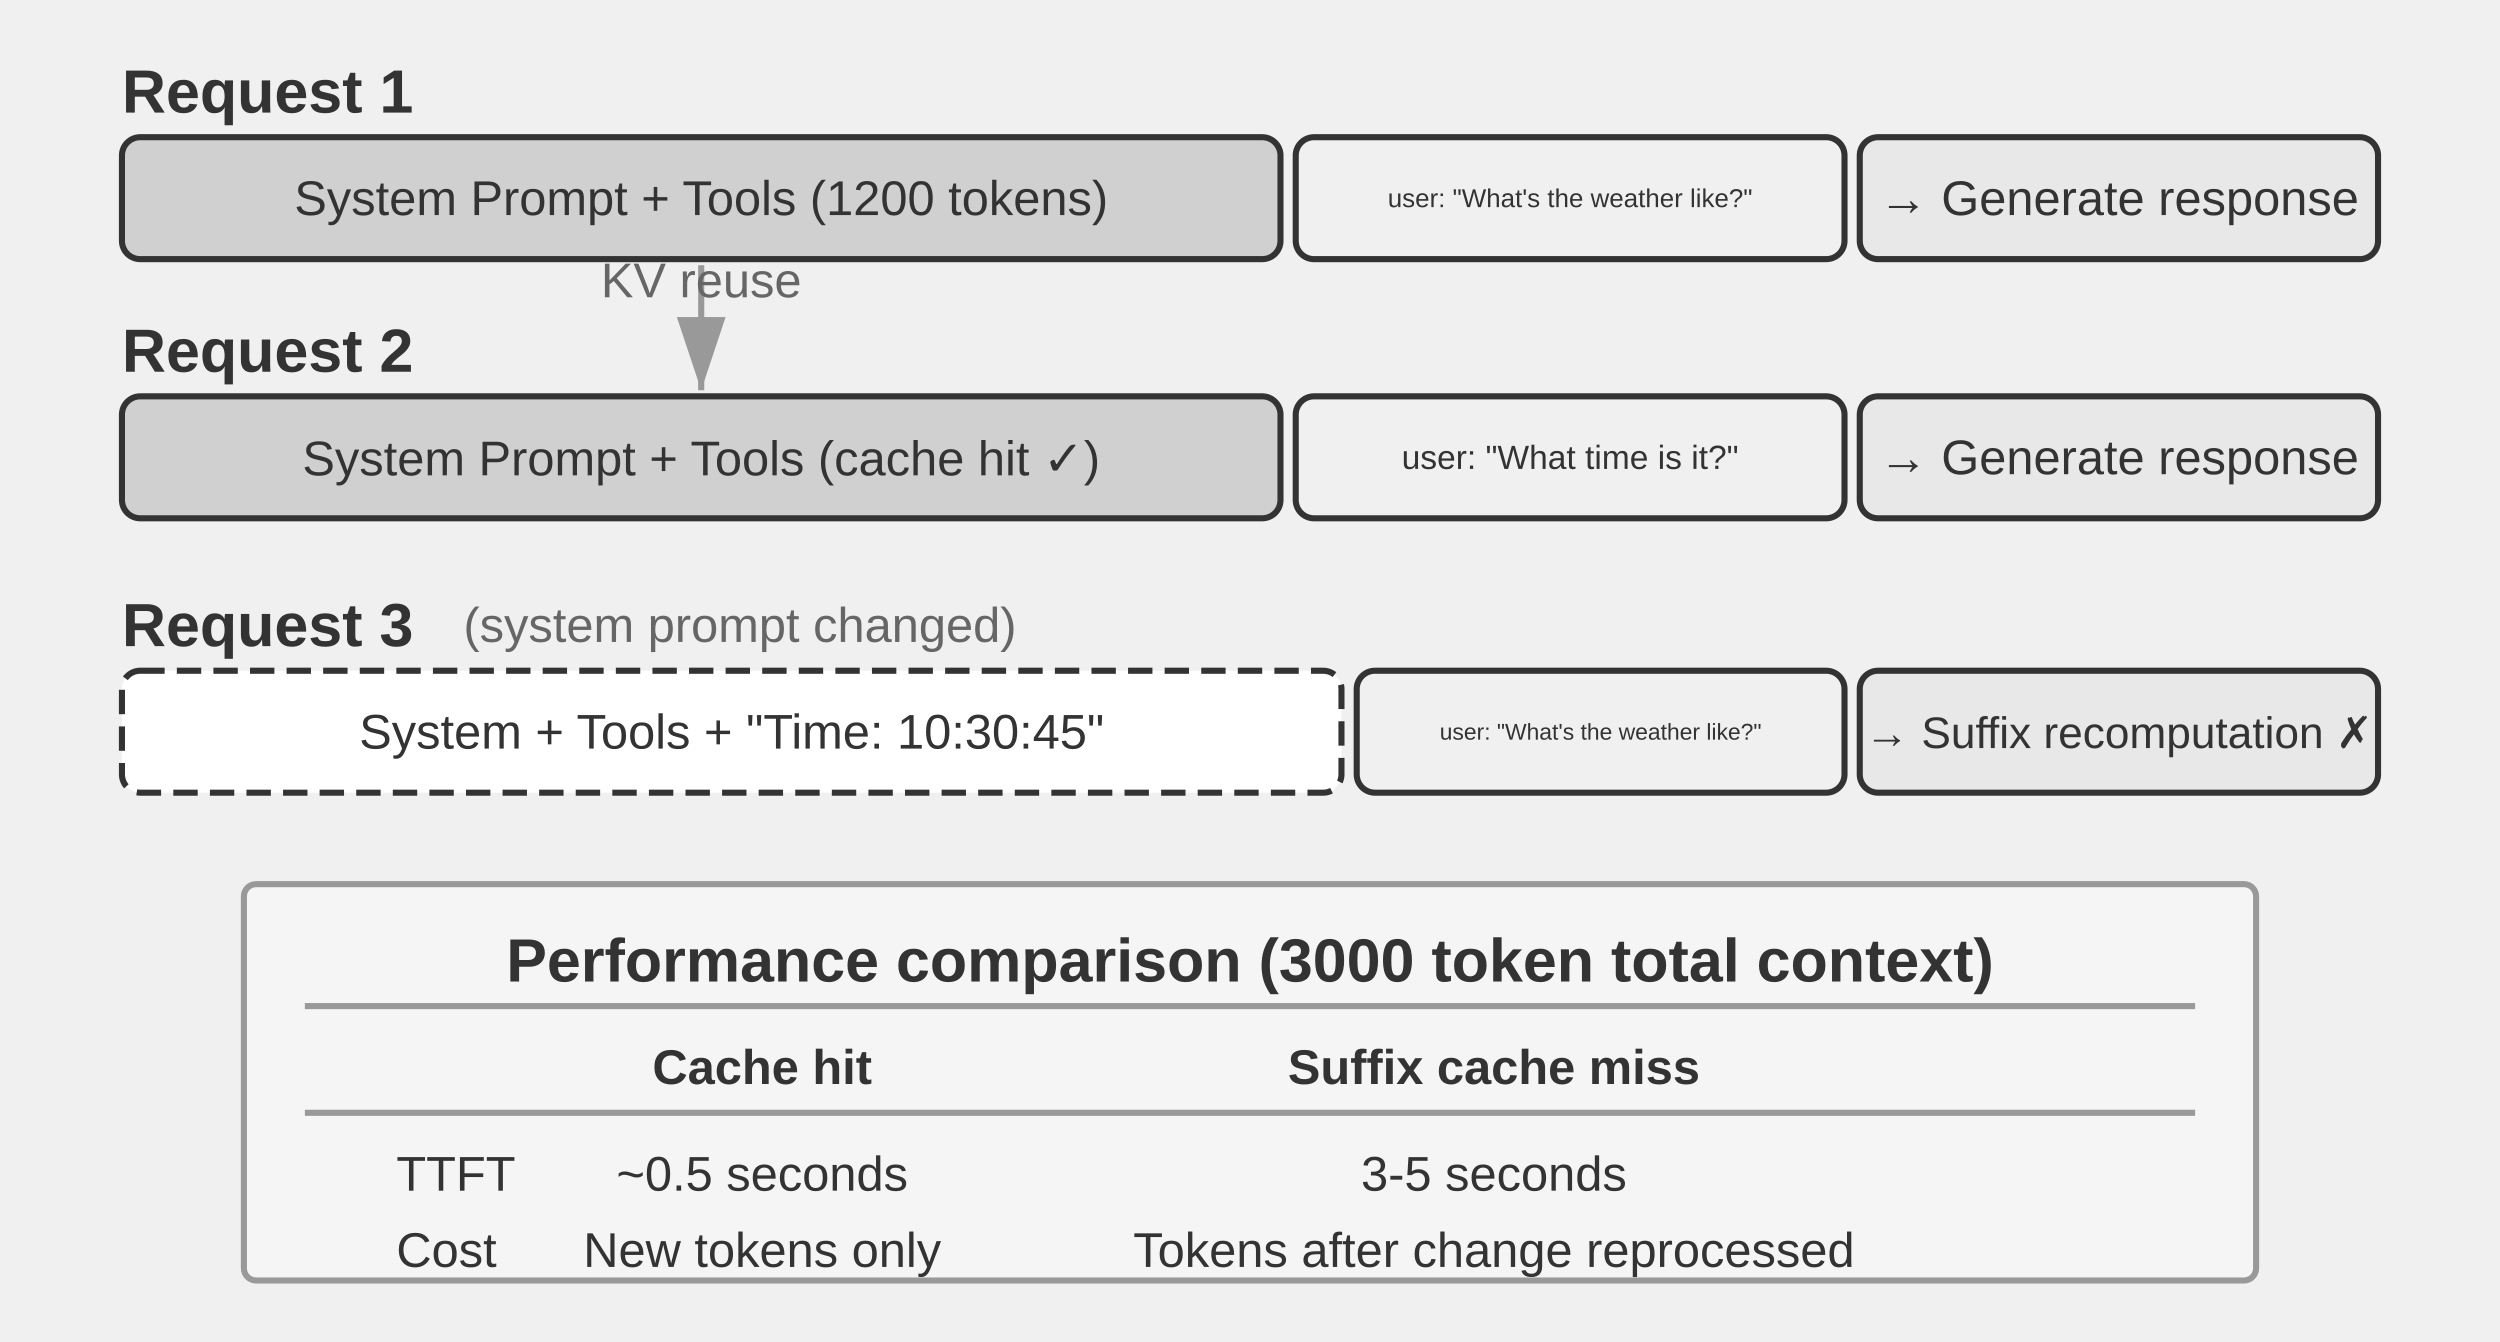
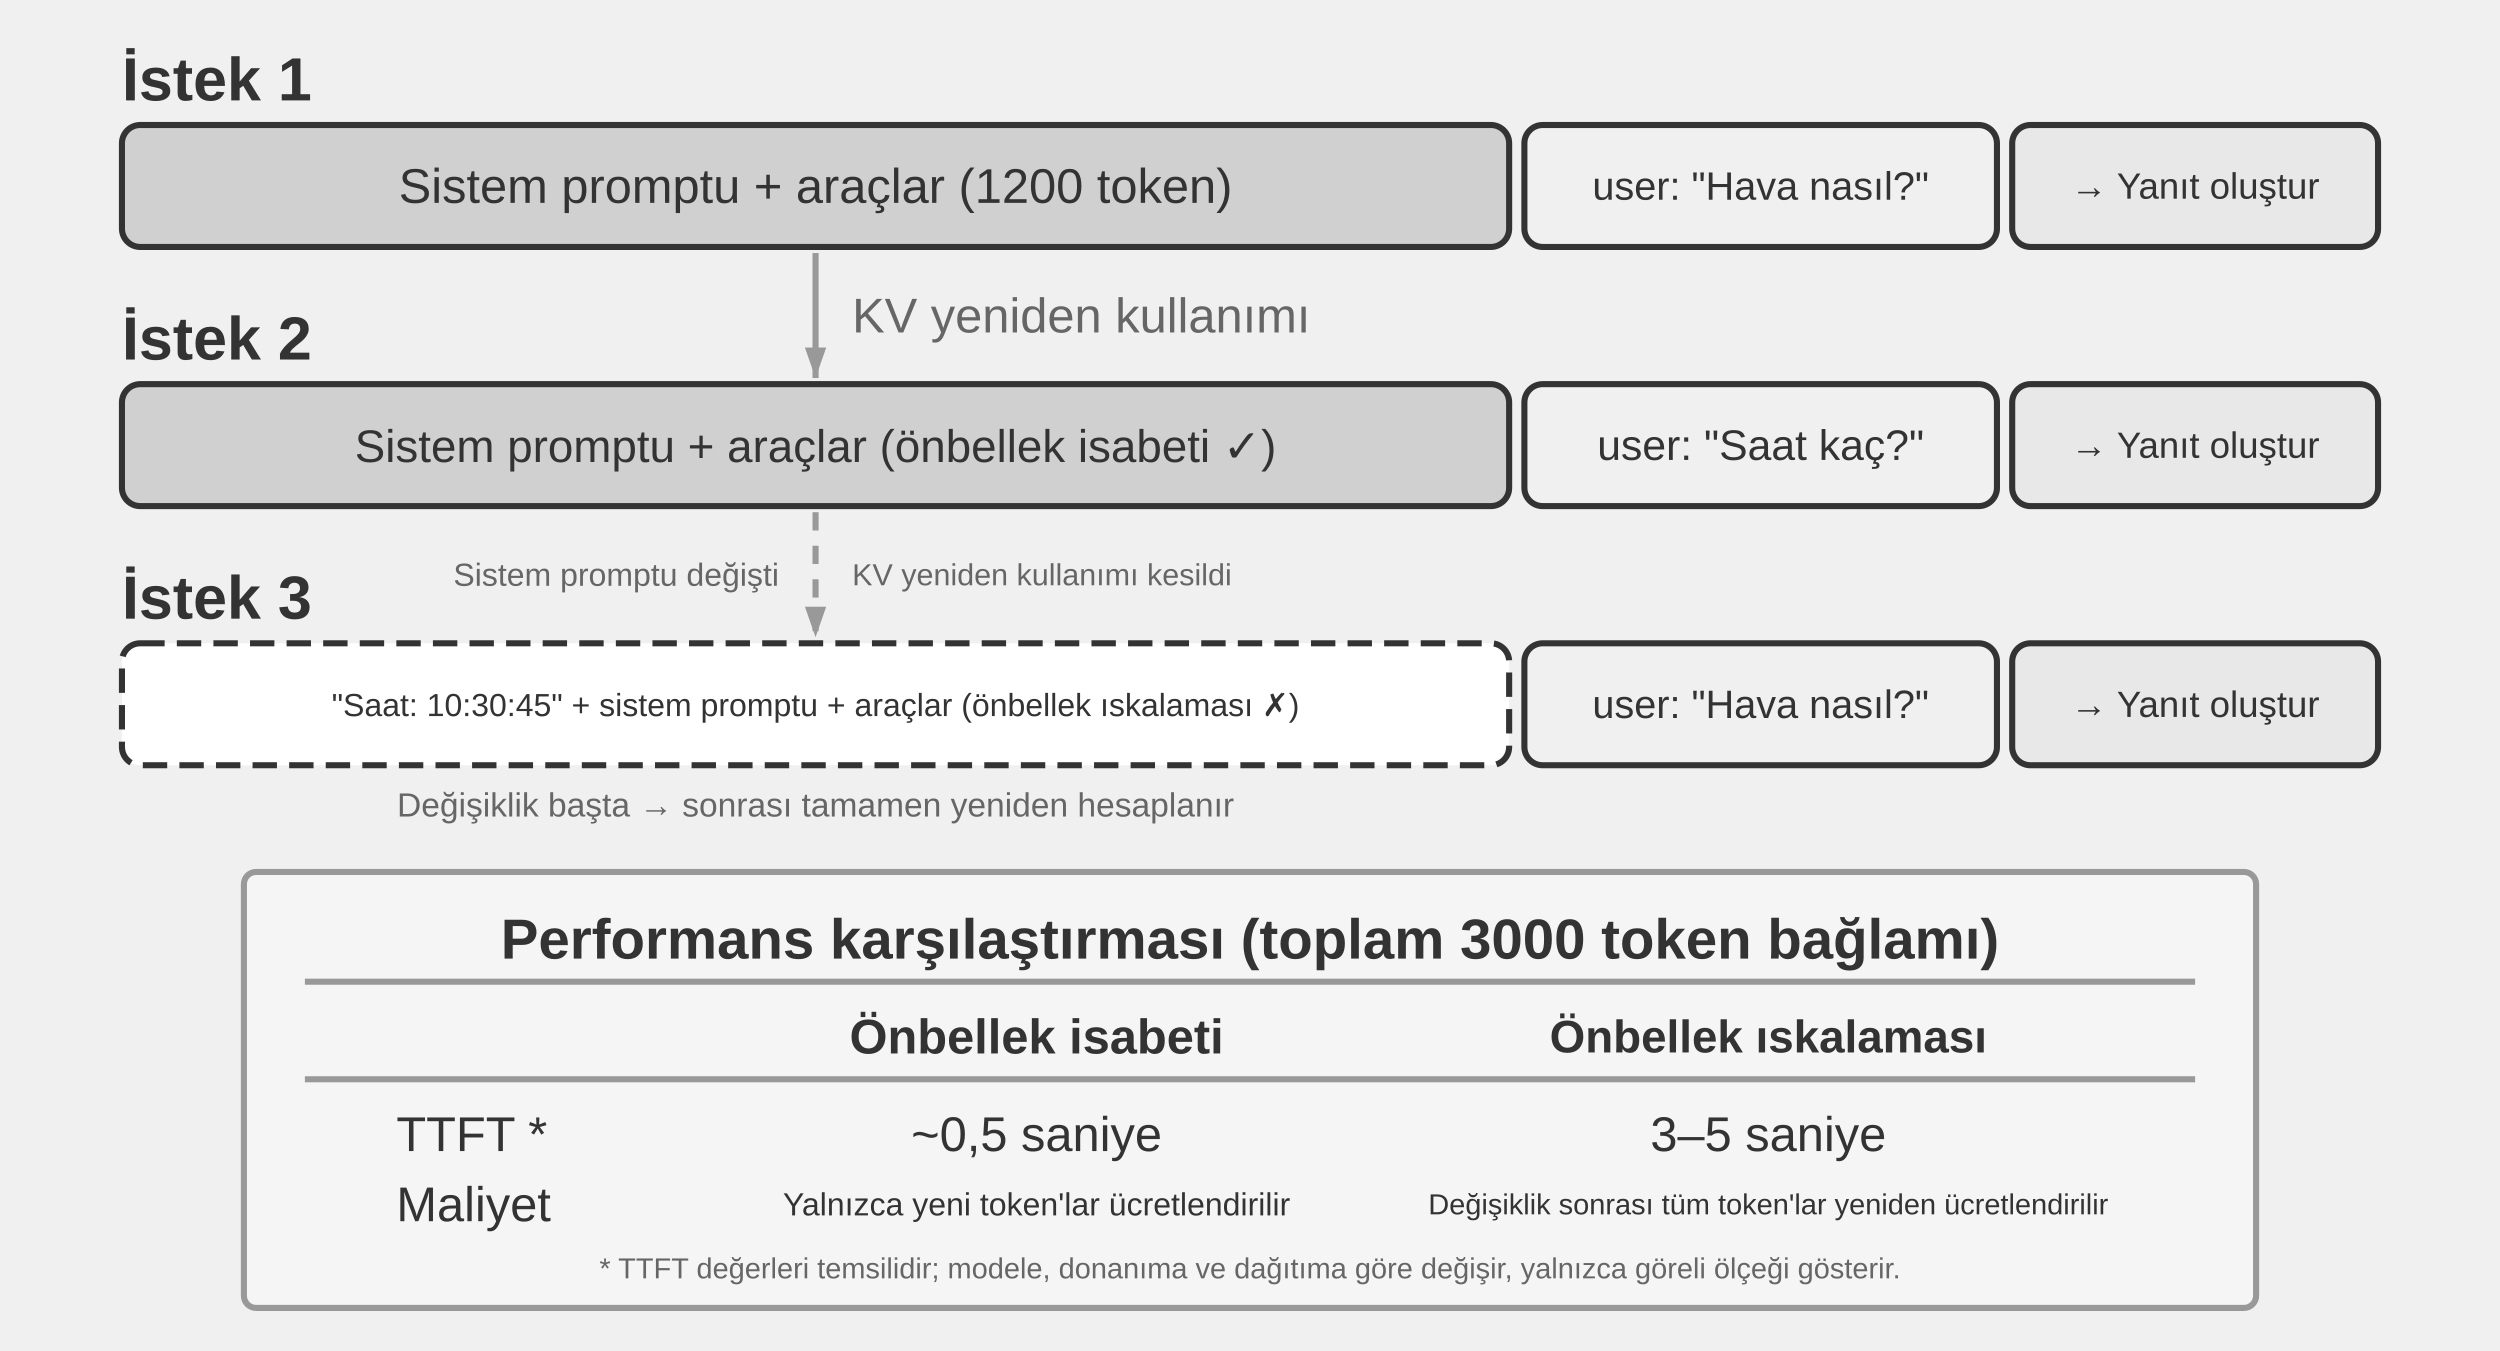
- <svg xmlns="http://www.w3.org/2000/svg" viewBox="0 40 820 440" width="820" height="440" style="background:#ffffff">
+ <svg xmlns="http://www.w3.org/2000/svg" viewBox="0 44 820 443" width="820" height="443" style="background:#ffffff">
  <defs>
-     <marker id="ah" markerWidth="12" markerHeight="8" refX="12" refY="4" orient="auto">
-       <polygon points="0 0, 12 4, 0 8" fill="#333333" />
-     </marker>
-     <marker id="ah-light" markerWidth="12" markerHeight="8" refX="12" refY="4" orient="auto">
-       <polygon points="0 0, 12 4, 0 8" fill="#999999" />
+     <marker id="ah-light" markerUnits="userSpaceOnUse" markerWidth="10" markerHeight="7" refX="10" refY="3.5" orient="auto">
+       <polygon points="0 0, 10 3.5, 0 7" fill="#999999" />
    </marker>
  </defs>
-   <text x="40" y="70" font-family="Arial, 'Helvetica Neue', Helvetica, 'PingFang SC', 'Microsoft YaHei', sans-serif" font-size="20" fill="#333333" text-anchor="start" dominant-baseline="central" font-weight="bold">Request 1</text>
-   <rect x="40" y="85" width="380" height="40" rx="6" fill="#d0d0d0" stroke="#333333" stroke-width="2" />
-   <text x="230" y="105" font-family="Arial, 'Helvetica Neue', Helvetica, 'PingFang SC', 'Microsoft YaHei', sans-serif" font-size="16" fill="#333333" text-anchor="middle" dominant-baseline="central" font-weight="normal">System Prompt + Tools (1200 tokens)</text>
-   <rect x="425" y="85" width="180" height="40" rx="6" fill="#f0f0f0" stroke="#333333" stroke-width="2" />
-   <text x="515" y="105" font-family="Arial, 'Helvetica Neue', Helvetica, 'PingFang SC', 'Microsoft YaHei', sans-serif" font-size="8.5" fill="#333333" text-anchor="middle" dominant-baseline="central" font-weight="normal">user: "What's the weather like?"</text>
-   <rect x="610" y="85" width="170" height="40" rx="6" fill="#e8e8e8" stroke="#333333" stroke-width="2" />
-   <text x="695" y="105" font-family="Arial, 'Helvetica Neue', Helvetica, 'PingFang SC', 'Microsoft YaHei', sans-serif" font-size="16" fill="#333333" text-anchor="middle" dominant-baseline="central" font-weight="normal">→ Generate response</text>
-   <text x="40" y="155" font-family="Arial, 'Helvetica Neue', Helvetica, 'PingFang SC', 'Microsoft YaHei', sans-serif" font-size="20" fill="#333333" text-anchor="start" dominant-baseline="central" font-weight="bold">Request 2</text>
-   <rect x="40" y="170" width="380" height="40" rx="6" fill="#d0d0d0" stroke="#333333" stroke-width="2" />
-   <text x="230" y="190" font-family="Arial, 'Helvetica Neue', Helvetica, 'PingFang SC', 'Microsoft YaHei', sans-serif" font-size="16" fill="#333333" text-anchor="middle" dominant-baseline="central" font-weight="normal">System Prompt + Tools (cache hit ✓)</text>
-   <rect x="425" y="170" width="180" height="40" rx="6" fill="#f0f0f0" stroke="#333333" stroke-width="2" />
-   <text x="515" y="190" font-family="Arial, 'Helvetica Neue', Helvetica, 'PingFang SC', 'Microsoft YaHei', sans-serif" font-size="11" fill="#333333" text-anchor="middle" dominant-baseline="central" font-weight="normal">user: "What time is it?"</text>
-   <rect x="610" y="170" width="170" height="40" rx="6" fill="#e8e8e8" stroke="#333333" stroke-width="2" />
-   <text x="695" y="190" font-family="Arial, 'Helvetica Neue', Helvetica, 'PingFang SC', 'Microsoft YaHei', sans-serif" font-size="16" fill="#333333" text-anchor="middle" dominant-baseline="central" font-weight="normal">→ Generate response</text>
-   <line x1="230" y1="127" x2="230" y2="168" stroke="#999999" stroke-width="2" marker-end="url(#ah-light)" />
-   <text x="230.0" y="137.5" font-family="Arial, 'Helvetica Neue', Helvetica, 'PingFang SC', 'Microsoft YaHei', sans-serif" font-size="16" fill="#666666" text-anchor="middle">KV reuse</text>
-   <text x="40" y="245" font-family="Arial, 'Helvetica Neue', Helvetica, 'PingFang SC', 'Microsoft YaHei', sans-serif" font-size="20" fill="#333333" text-anchor="start" dominant-baseline="central" font-weight="bold">Request 3</text>
-   <text x="152" y="245" font-family="Arial, 'Helvetica Neue', Helvetica, 'PingFang SC', 'Microsoft YaHei', sans-serif" font-size="16" fill="#666666" text-anchor="start" dominant-baseline="central" font-weight="normal">(system prompt changed)</text>
-   <rect x="40" y="260" width="400" height="40" rx="6" fill="#ffffff" stroke="#333333" stroke-width="2" stroke-dasharray="8,4" />
-   <text x="240" y="280" font-family="Arial, 'Helvetica Neue', Helvetica, 'PingFang SC', 'Microsoft YaHei', sans-serif" font-size="16" fill="#333333" text-anchor="middle" dominant-baseline="central" font-weight="normal">System + Tools + "Time: 10:30:45"</text>
-   <rect x="445" y="260" width="160" height="40" rx="6" fill="#f0f0f0" stroke="#333333" stroke-width="2" />
-   <text x="525" y="280" font-family="Arial, 'Helvetica Neue', Helvetica, 'PingFang SC', 'Microsoft YaHei', sans-serif" font-size="7.5" fill="#333333" text-anchor="middle" dominant-baseline="central" font-weight="normal">user: "What's the weather like?"</text>
-   <rect x="610" y="260" width="170" height="40" rx="6" fill="#e8e8e8" stroke="#333333" stroke-width="2" />
-   <text x="695" y="280" font-family="Arial, 'Helvetica Neue', Helvetica, 'PingFang SC', 'Microsoft YaHei', sans-serif" font-size="14.5" fill="#333333" text-anchor="middle" dominant-baseline="central" font-weight="normal">→ Suffix recomputation ✗</text>
-   <rect x="80" y="330" width="660" height="130" rx="4" fill="#f5f5f5" stroke="#999999" stroke-width="2" />
-   <text x="410" y="355" font-family="Arial, 'Helvetica Neue', Helvetica, 'PingFang SC', 'Microsoft YaHei', sans-serif" font-size="20" fill="#333333" text-anchor="middle" dominant-baseline="central" font-weight="bold">Performance comparison (3000 token total context)</text>
-   <line x1="100" y1="370" x2="720" y2="370" stroke="#999999" stroke-width="2" />
-   <text x="250" y="390" font-family="Arial, 'Helvetica Neue', Helvetica, 'PingFang SC', 'Microsoft YaHei', sans-serif" font-size="16" fill="#333333" text-anchor="middle" dominant-baseline="central" font-weight="bold">Cache hit</text>
-   <text x="490" y="390" font-family="Arial, 'Helvetica Neue', Helvetica, 'PingFang SC', 'Microsoft YaHei', sans-serif" font-size="16" fill="#333333" text-anchor="middle" dominant-baseline="central" font-weight="bold">Suffix cache miss</text>
-   <line x1="100" y1="405" x2="720" y2="405" stroke="#999999" stroke-width="2" />
-   <text x="130" y="425" font-family="Arial, 'Helvetica Neue', Helvetica, 'PingFang SC', 'Microsoft YaHei', sans-serif" font-size="16" fill="#333333" text-anchor="start" dominant-baseline="central" font-weight="normal">TTFT</text>
-   <text x="250" y="425" font-family="Arial, 'Helvetica Neue', Helvetica, 'PingFang SC', 'Microsoft YaHei', sans-serif" font-size="16" fill="#333333" text-anchor="middle" dominant-baseline="central" font-weight="normal">~0.5 seconds</text>
-   <text x="490" y="425" font-family="Arial, 'Helvetica Neue', Helvetica, 'PingFang SC', 'Microsoft YaHei', sans-serif" font-size="16" fill="#333333" text-anchor="middle" dominant-baseline="central" font-weight="normal">3-5 seconds</text>
-   <text x="130" y="450" font-family="Arial, 'Helvetica Neue', Helvetica, 'PingFang SC', 'Microsoft YaHei', sans-serif" font-size="16" fill="#333333" text-anchor="start" dominant-baseline="central" font-weight="normal">Cost</text>
-   <text x="250" y="450" font-family="Arial, 'Helvetica Neue', Helvetica, 'PingFang SC', 'Microsoft YaHei', sans-serif" font-size="16" fill="#333333" text-anchor="middle" dominant-baseline="central" font-weight="normal">New tokens only</text>
-   <text x="490" y="450" font-family="Arial, 'Helvetica Neue', Helvetica, 'PingFang SC', 'Microsoft YaHei', sans-serif" font-size="16" fill="#333333" text-anchor="middle" dominant-baseline="central" font-weight="normal">Tokens after change reprocessed</text>
+   <text x="40" y="70" font-family="Arial, 'Helvetica Neue', Helvetica, 'PingFang SC', 'Microsoft YaHei', sans-serif" font-size="20" fill="#333333" text-anchor="start" dominant-baseline="central" font-weight="bold">İstek 1</text>
+   <rect x="40" y="85" width="455" height="40" rx="6" fill="#d0d0d0" stroke="#333333" stroke-width="2" />
+   <text x="267.5" y="105" font-family="Arial, 'Helvetica Neue', Helvetica, 'PingFang SC', 'Microsoft YaHei', sans-serif" font-size="16" fill="#333333" text-anchor="middle" dominant-baseline="central" font-weight="normal">Sistem promptu + araçlar (1200 token)</text>
+   <rect x="500" y="85" width="155" height="40" rx="6" fill="#f0f0f0" stroke="#333333" stroke-width="2" />
+   <text x="577.5" y="105" font-family="Arial, 'Helvetica Neue', Helvetica, 'PingFang SC', 'Microsoft YaHei', sans-serif" font-size="13" fill="#333333" text-anchor="middle" dominant-baseline="central" font-weight="normal">user: "Hava nasıl?"</text>
+   <rect x="660" y="85" width="120" height="40" rx="6" fill="#e8e8e8" stroke="#333333" stroke-width="2" />
+   <text x="720" y="105" font-family="Arial, 'Helvetica Neue', Helvetica, 'PingFang SC', 'Microsoft YaHei', sans-serif" font-size="12" fill="#333333" text-anchor="middle" dominant-baseline="central" font-weight="normal">→ Yanıt oluştur</text>
+   <text x="40" y="155" font-family="Arial, 'Helvetica Neue', Helvetica, 'PingFang SC', 'Microsoft YaHei', sans-serif" font-size="20" fill="#333333" text-anchor="start" dominant-baseline="central" font-weight="bold">İstek 2</text>
+   <rect x="40" y="170" width="455" height="40" rx="6" fill="#d0d0d0" stroke="#333333" stroke-width="2" />
+   <text x="267.5" y="190" font-family="Arial, 'Helvetica Neue', Helvetica, 'PingFang SC', 'Microsoft YaHei', sans-serif" font-size="15" fill="#333333" text-anchor="middle" dominant-baseline="central" font-weight="normal">Sistem promptu + araçlar (önbellek isabeti ✓)</text>
+   <rect x="500" y="170" width="155" height="40" rx="6" fill="#f0f0f0" stroke="#333333" stroke-width="2" />
+   <text x="577.5" y="190" font-family="Arial, 'Helvetica Neue', Helvetica, 'PingFang SC', 'Microsoft YaHei', sans-serif" font-size="14" fill="#333333" text-anchor="middle" dominant-baseline="central" font-weight="normal">user: "Saat kaç?"</text>
+   <rect x="660" y="170" width="120" height="40" rx="6" fill="#e8e8e8" stroke="#333333" stroke-width="2" />
+   <text x="720" y="190" font-family="Arial, 'Helvetica Neue', Helvetica, 'PingFang SC', 'Microsoft YaHei', sans-serif" font-size="12" fill="#333333" text-anchor="middle" dominant-baseline="central" font-weight="normal">→ Yanıt oluştur</text>
+   <line x1="267.5" y1="127" x2="267.5" y2="168" stroke="#999999" stroke-width="2" marker-end="url(#ah-light)" />
+   <text x="279.5" y="147.5" font-family="Arial, 'Helvetica Neue', Helvetica, 'PingFang SC', 'Microsoft YaHei', sans-serif" font-size="16" fill="#666666" text-anchor="start" dominant-baseline="central">KV yeniden kullanımı</text>
+   <line x1="267.5" y1="212" x2="267.5" y2="253" stroke="#999999" stroke-width="2" stroke-dasharray="6,5" marker-end="url(#ah-light)" />
+   <text x="255.5" y="232.5" font-family="Arial, 'Helvetica Neue', Helvetica, 'PingFang SC', 'Microsoft YaHei', sans-serif" font-size="10.5" fill="#666666" text-anchor="end" dominant-baseline="central">Sistem promptu değişti</text>
+   <text x="279.5" y="232.5" font-family="Arial, 'Helvetica Neue', Helvetica, 'PingFang SC', 'Microsoft YaHei', sans-serif" font-size="10" fill="#666666" text-anchor="start" dominant-baseline="central">KV yeniden kullanımı kesildi</text>
+   <text x="40" y="240" font-family="Arial, 'Helvetica Neue', Helvetica, 'PingFang SC', 'Microsoft YaHei', sans-serif" font-size="20" fill="#333333" text-anchor="start" dominant-baseline="central" font-weight="bold">İstek 3</text>
+   <rect x="40" y="255" width="455" height="40" rx="6" fill="#ffffff" stroke="#333333" stroke-width="2" stroke-dasharray="8,4" />
+   <text x="267.5" y="275" font-family="Arial, 'Helvetica Neue', Helvetica, 'PingFang SC', 'Microsoft YaHei', sans-serif" font-size="10.5" fill="#333333" text-anchor="middle" dominant-baseline="central" font-weight="normal">"Saat: 10:30:45" + sistem promptu + araçlar (önbellek ıskalaması ✗)</text>
+   <text x="267.5" y="308" font-family="Arial, 'Helvetica Neue', Helvetica, 'PingFang SC', 'Microsoft YaHei', sans-serif" font-size="11" fill="#666666" text-anchor="middle" dominant-baseline="central">Değişiklik başta → sonrası tamamen yeniden hesaplanır</text>
+   <rect x="500" y="255" width="155" height="40" rx="6" fill="#f0f0f0" stroke="#333333" stroke-width="2" />
+   <text x="577.5" y="275" font-family="Arial, 'Helvetica Neue', Helvetica, 'PingFang SC', 'Microsoft YaHei', sans-serif" font-size="13" fill="#333333" text-anchor="middle" dominant-baseline="central" font-weight="normal">user: "Hava nasıl?"</text>
+   <rect x="660" y="255" width="120" height="40" rx="6" fill="#e8e8e8" stroke="#333333" stroke-width="2" />
+   <text x="720" y="275" font-family="Arial, 'Helvetica Neue', Helvetica, 'PingFang SC', 'Microsoft YaHei', sans-serif" font-size="12" fill="#333333" text-anchor="middle" dominant-baseline="central" font-weight="normal">→ Yanıt oluştur</text>
+   <rect x="80" y="330" width="660" height="143" rx="4" fill="#f5f5f5" stroke="#999999" stroke-width="2" />
+   <text x="410" y="352" font-family="Arial, 'Helvetica Neue', Helvetica, 'PingFang SC', 'Microsoft YaHei', sans-serif" font-size="18.5" fill="#333333" text-anchor="middle" dominant-baseline="central" font-weight="bold">Performans karşılaştırması (toplam 3000 token bağlamı)</text>
+   <line x1="100" y1="366" x2="720" y2="366" stroke="#999999" stroke-width="2" />
+   <text x="340" y="384" font-family="Arial, 'Helvetica Neue', Helvetica, 'PingFang SC', 'Microsoft YaHei', sans-serif" font-size="16" fill="#333333" text-anchor="middle" dominant-baseline="central" font-weight="bold">Önbellek isabeti</text>
+   <text x="580" y="384" font-family="Arial, 'Helvetica Neue', Helvetica, 'PingFang SC', 'Microsoft YaHei', sans-serif" font-size="15" fill="#333333" text-anchor="middle" dominant-baseline="central" font-weight="bold">Önbellek ıskalaması</text>
+   <line x1="100" y1="398" x2="720" y2="398" stroke="#999999" stroke-width="2" />
+   <text x="130" y="416" font-family="Arial, 'Helvetica Neue', Helvetica, 'PingFang SC', 'Microsoft YaHei', sans-serif" font-size="16" fill="#333333" text-anchor="start" dominant-baseline="central" font-weight="normal">TTFT *</text>
+   <text x="340" y="416" font-family="Arial, 'Helvetica Neue', Helvetica, 'PingFang SC', 'Microsoft YaHei', sans-serif" font-size="16" fill="#333333" text-anchor="middle" dominant-baseline="central" font-weight="normal">~0,5 saniye</text>
+   <text x="580" y="416" font-family="Arial, 'Helvetica Neue', Helvetica, 'PingFang SC', 'Microsoft YaHei', sans-serif" font-size="16" fill="#333333" text-anchor="middle" dominant-baseline="central" font-weight="normal">3–5 saniye</text>
+   <text x="130" y="439" font-family="Arial, 'Helvetica Neue', Helvetica, 'PingFang SC', 'Microsoft YaHei', sans-serif" font-size="16" fill="#333333" text-anchor="start" dominant-baseline="central" font-weight="normal">Maliyet</text>
+   <text x="340" y="439" font-family="Arial, 'Helvetica Neue', Helvetica, 'PingFang SC', 'Microsoft YaHei', sans-serif" font-size="10.5" fill="#333333" text-anchor="middle" dominant-baseline="central" font-weight="normal">Yalnızca yeni token'lar ücretlendirilir</text>
+   <text x="580" y="439" font-family="Arial, 'Helvetica Neue', Helvetica, 'PingFang SC', 'Microsoft YaHei', sans-serif" font-size="9.5" fill="#333333" text-anchor="middle" dominant-baseline="central" font-weight="normal">Değişiklik sonrası tüm token'lar yeniden ücretlendirilir</text>
+   <text x="410" y="460" font-family="Arial, 'Helvetica Neue', Helvetica, 'PingFang SC', 'Microsoft YaHei', sans-serif" font-size="9.5" fill="#666666" text-anchor="middle" dominant-baseline="central">* TTFT değerleri temsilidir; modele, donanıma ve dağıtıma göre değişir, yalnızca göreli ölçeği gösterir.</text>
</svg>
